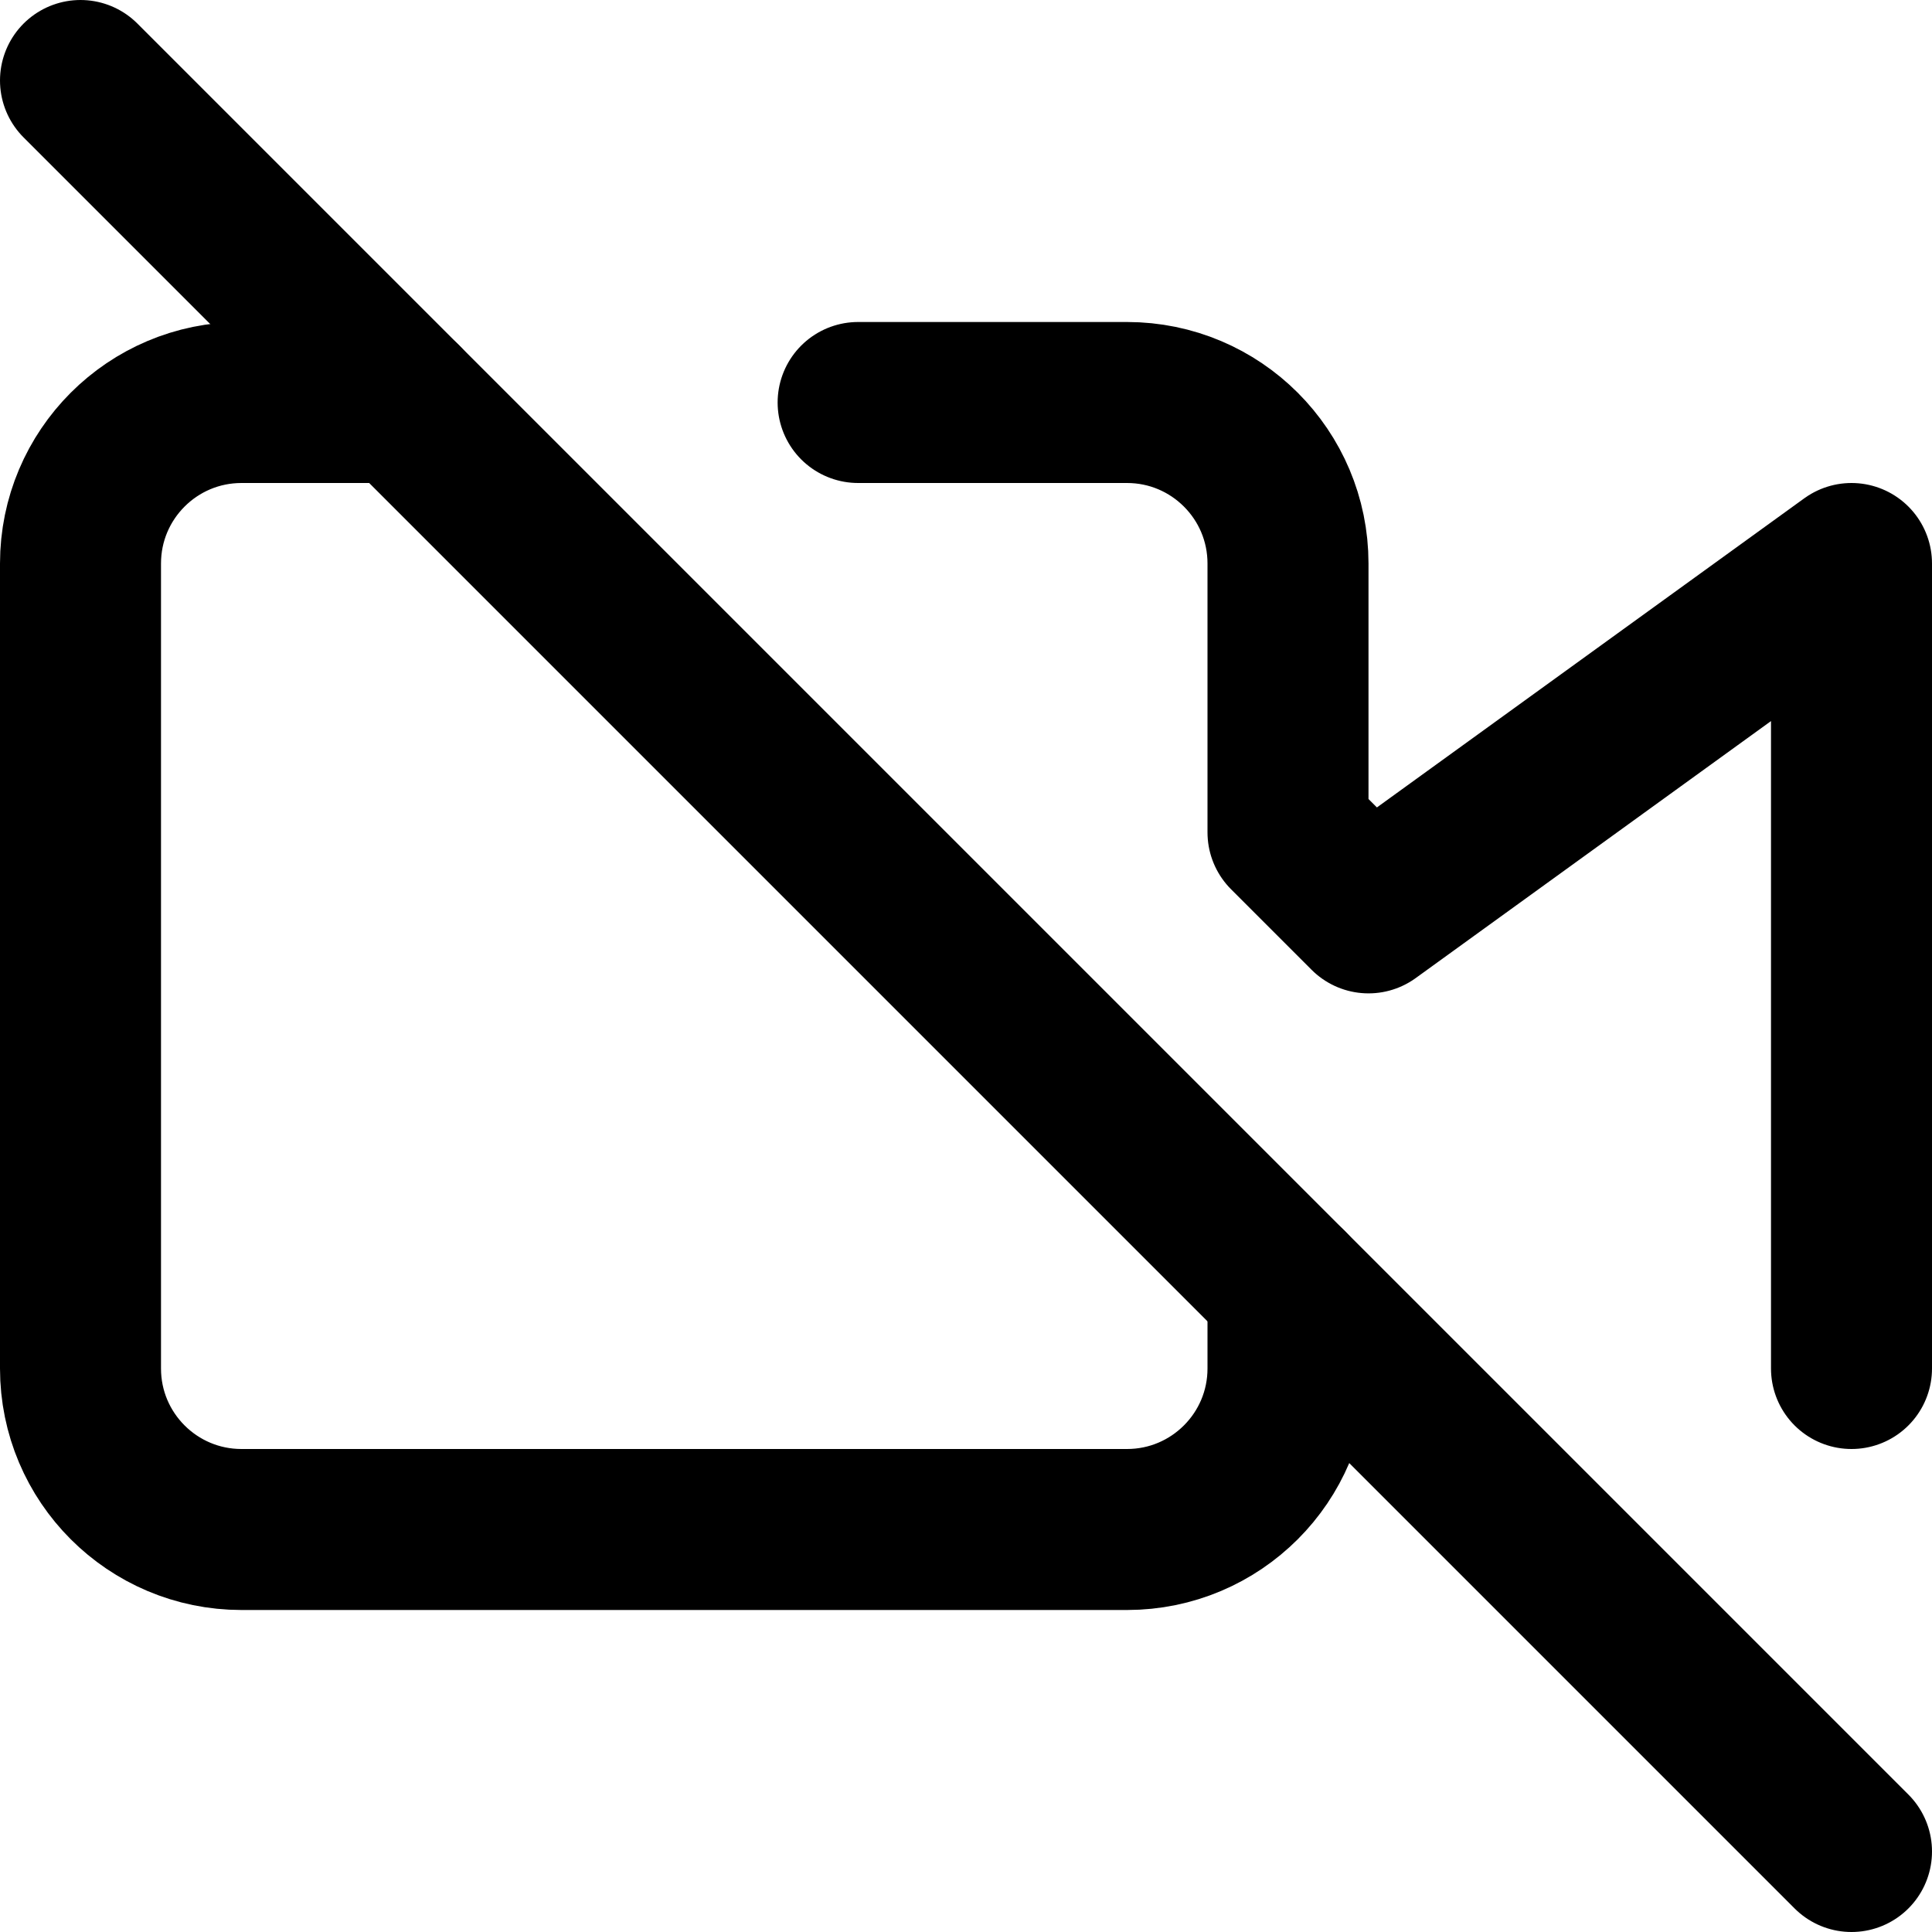
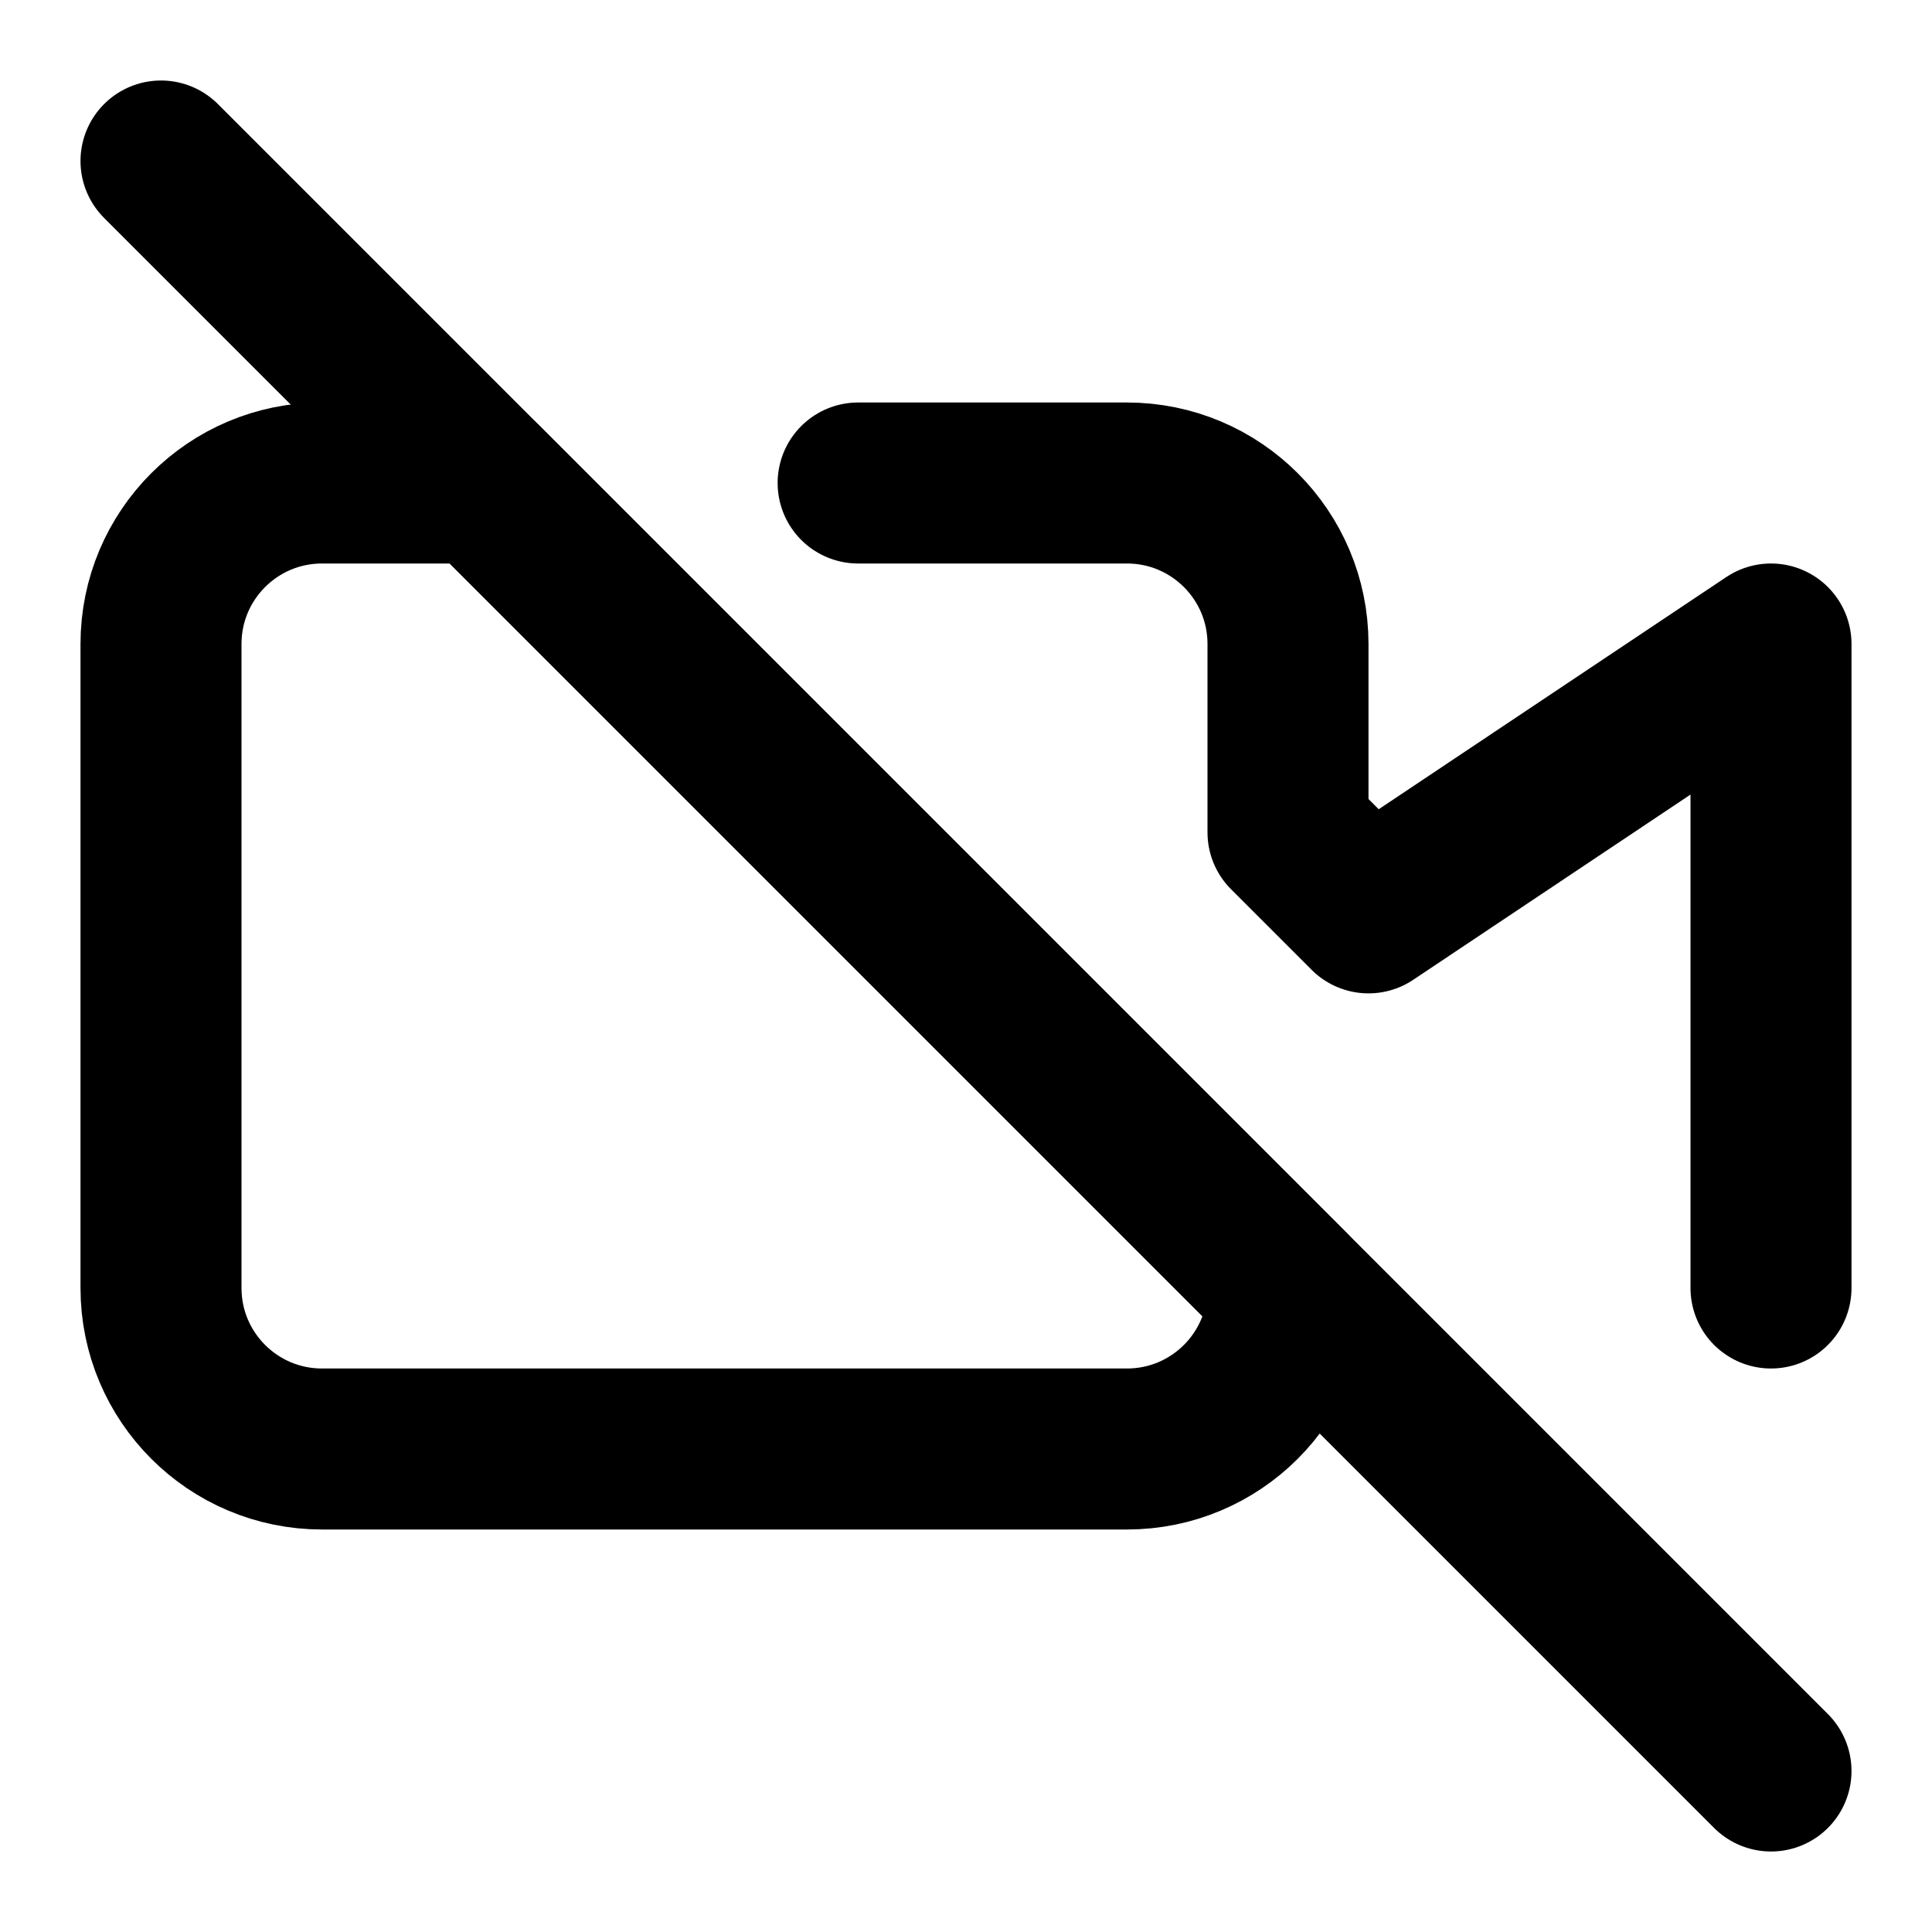
<svg xmlns="http://www.w3.org/2000/svg" width="24" height="24" viewBox="0 0 24 24" fill="none" stroke="currentColor" stroke-width="2" stroke-linecap="round" stroke-linejoin="round">
-   <path d="M16 16v1a2 2 0 0 1-2 2H3a2 2 0 0 1-2-2V7a2 2 0 0 1 2-2h2m5.66 0H14a2 2 0 0 1 2 2v3.34l1 1L23 7v10" />
-   <line x1="1" y1="1" x2="23" y2="23" />
+   <path d="M10.66 6H14a2 2 0 0 1 2 2v2.34l1 1L22 8v8" />
+   <path d="M16 16a2 2 0 0 1-2 2H4a2 2 0 0 1-2-2V8a2 2 0 0 1 2-2h2l10 10Z" />
+   <line x1="2" y1="2" x2="22" y2="22" />
</svg>
